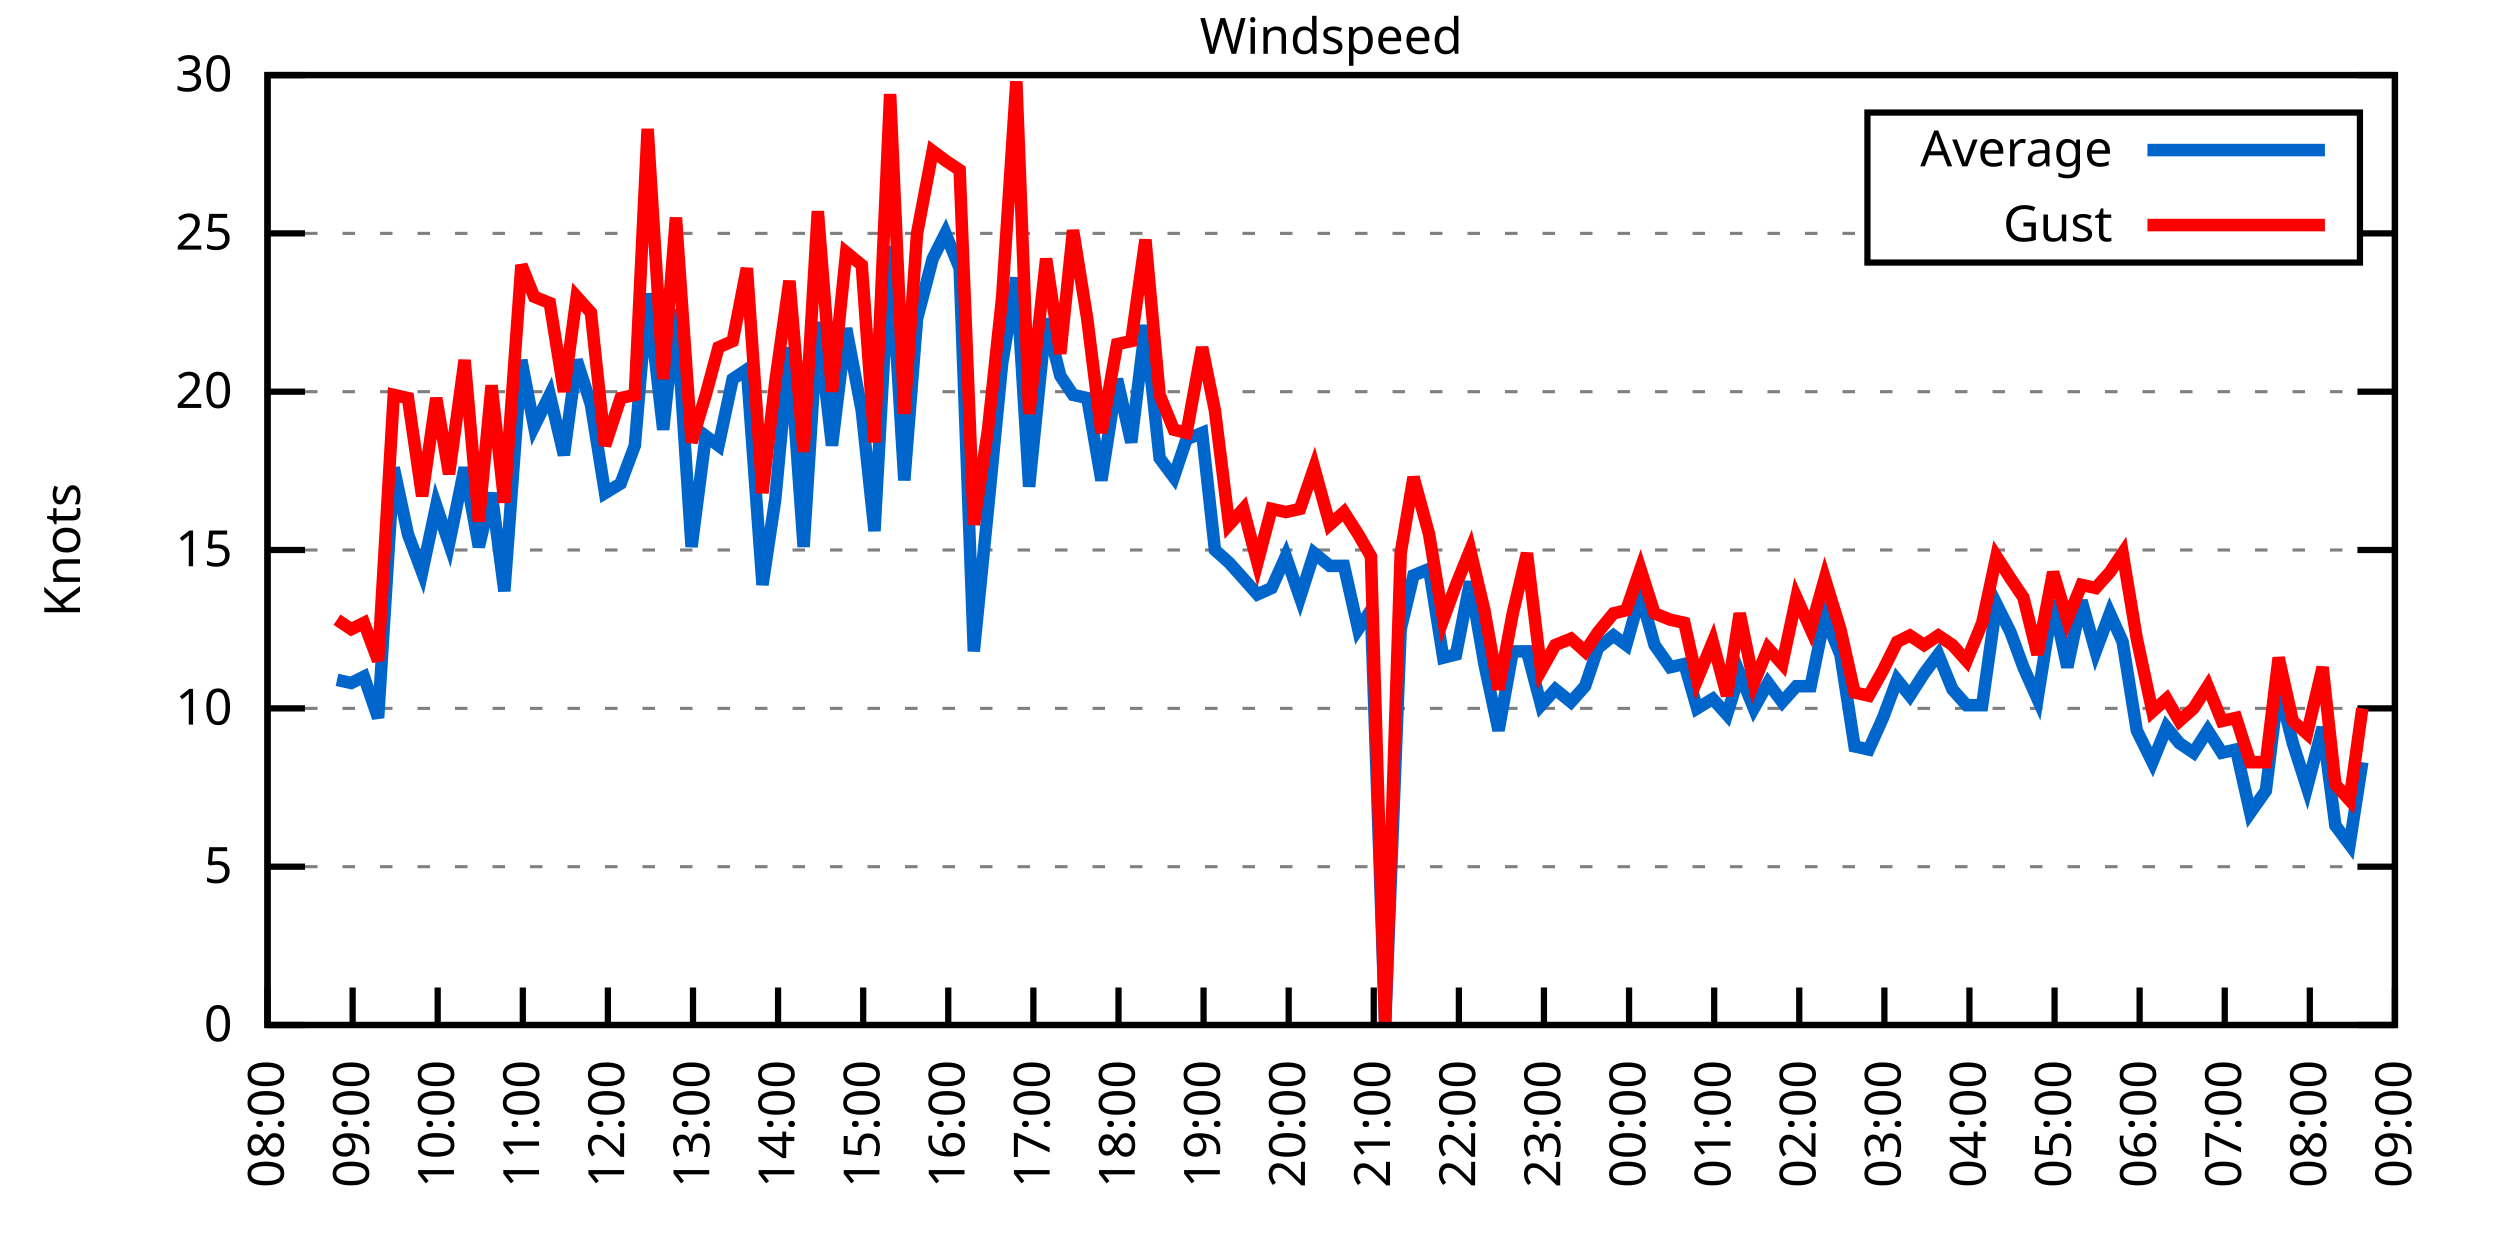
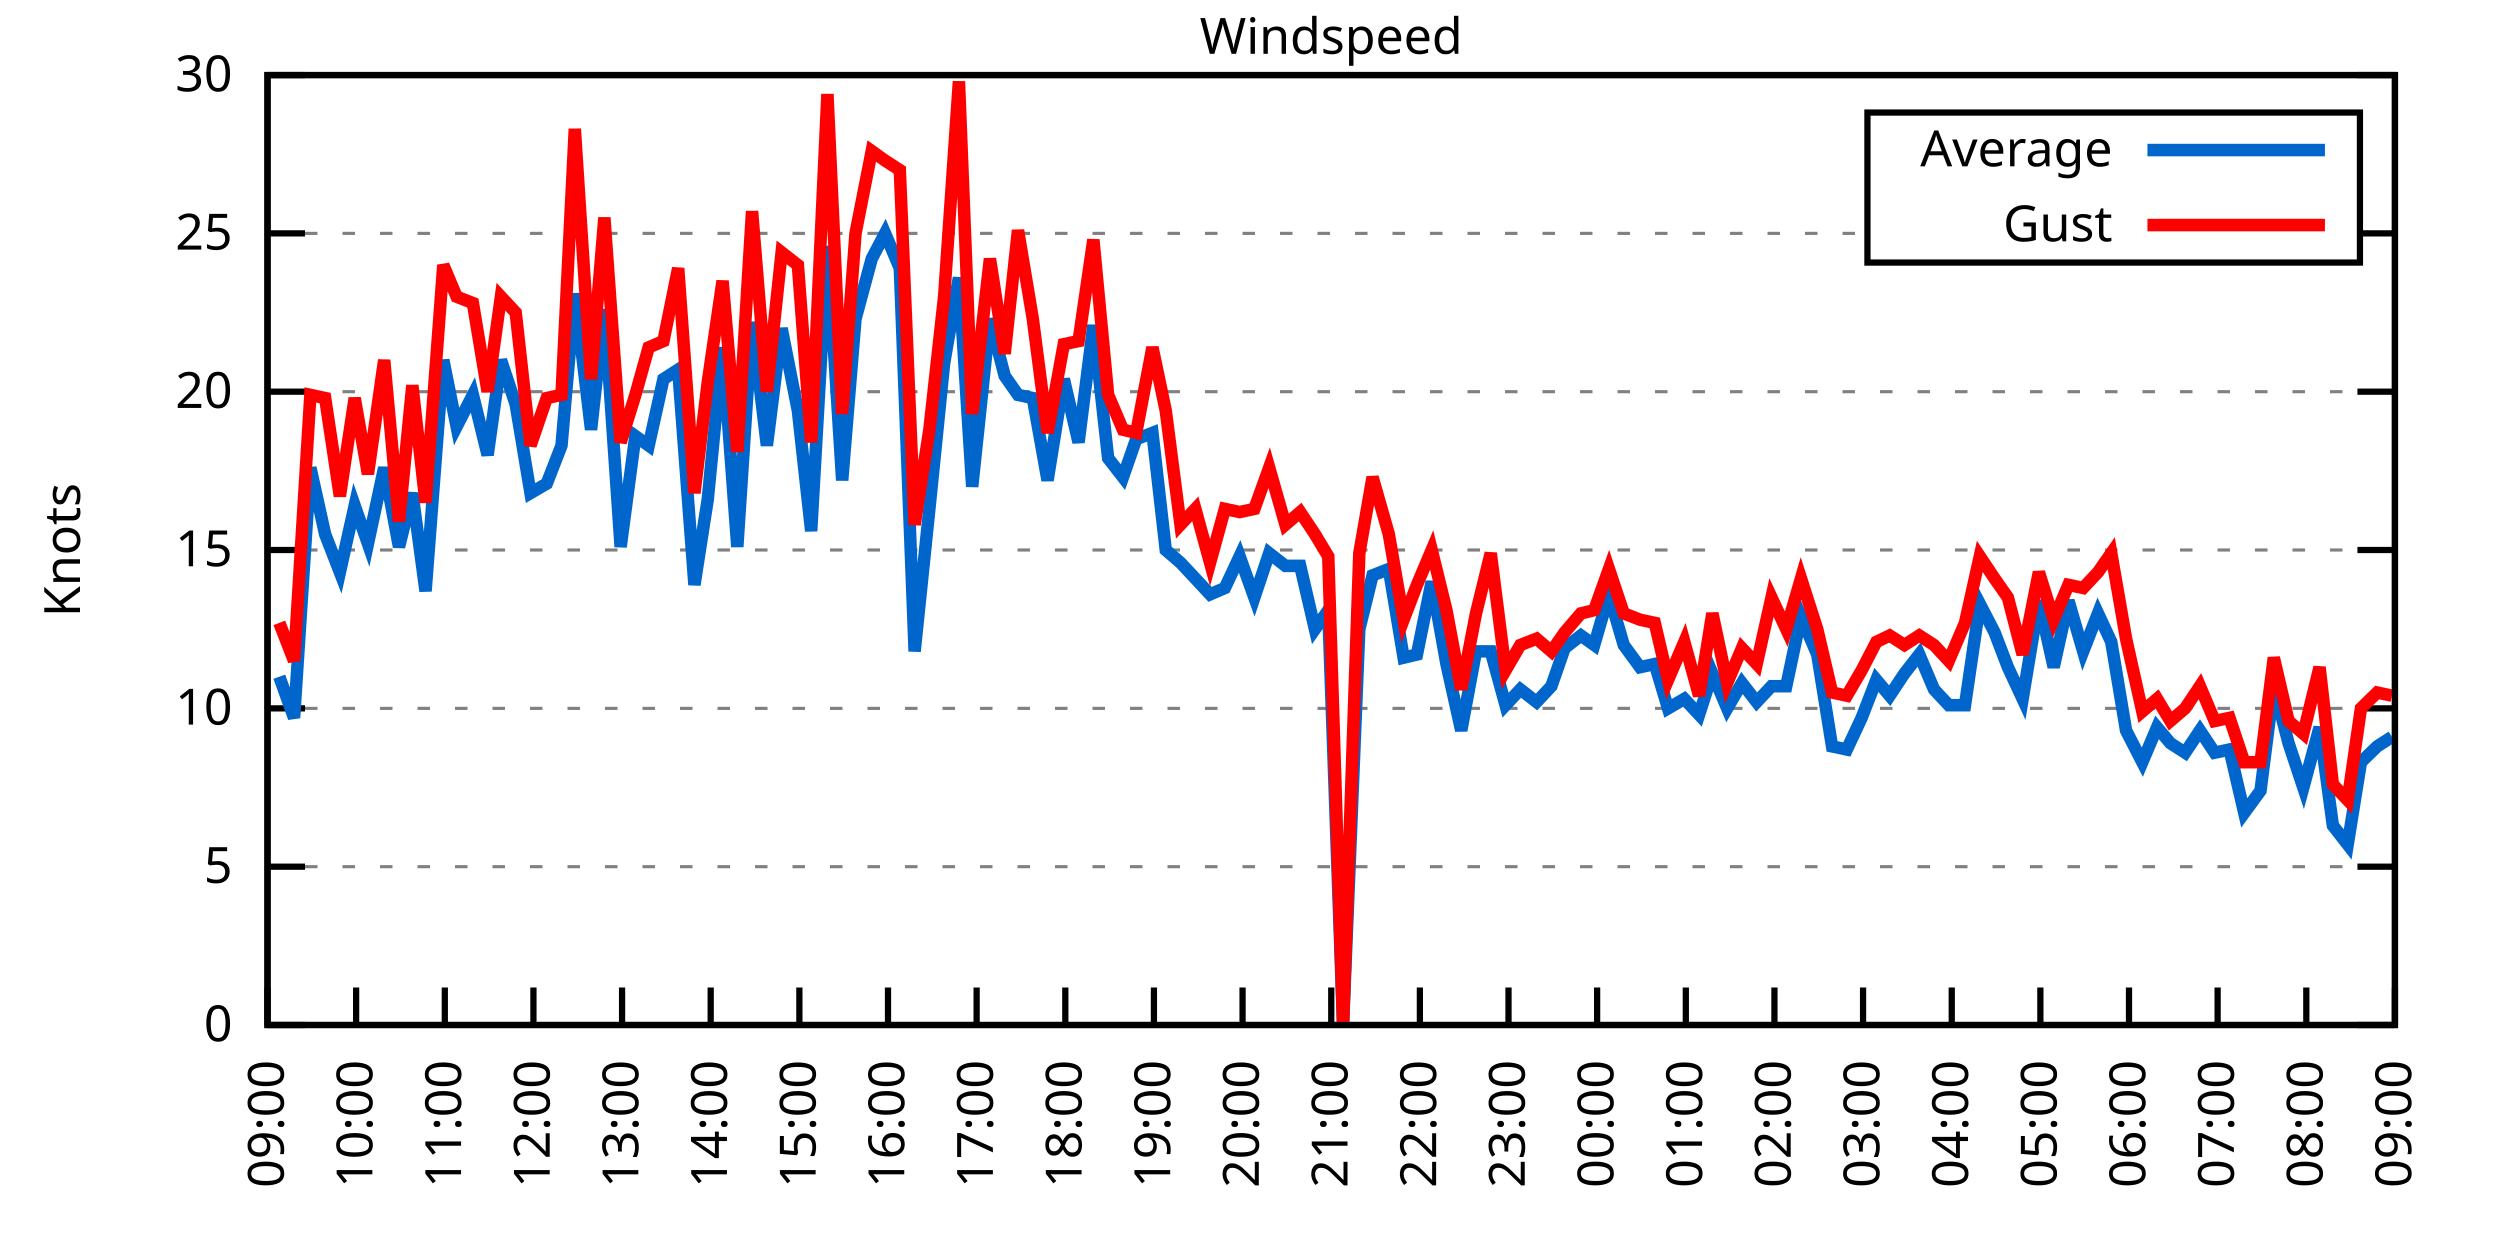
<svg xmlns="http://www.w3.org/2000/svg" xmlns:xlink="http://www.w3.org/1999/xlink" width="400" height="200" viewBox="0 0 400 200">
  <g id="gnuplot_canvas">
    <rect x="0" y="0" width="400" height="200" fill="none" />
    <defs>
      <circle id="gpDot" r="0.5" stroke-width="0.5" stroke="currentColor" />
      <path id="gpPt0" stroke-width="0.333" stroke="currentColor" d="M-1,0 h2 M0,-1 v2" />
      <path id="gpPt1" stroke-width="0.333" stroke="currentColor" d="M-1,-1 L1,1 M1,-1 L-1,1" />
      <path id="gpPt2" stroke-width="0.333" stroke="currentColor" d="M-1,0 L1,0 M0,-1 L0,1 M-1,-1 L1,1 M-1,1 L1,-1" />
      <rect id="gpPt3" stroke-width="0.333" stroke="currentColor" x="-1" y="-1" width="2" height="2" />
      <rect id="gpPt4" stroke-width="0.333" stroke="currentColor" fill="currentColor" x="-1" y="-1" width="2" height="2" />
      <circle id="gpPt5" stroke-width="0.333" stroke="currentColor" cx="0" cy="0" r="1" />
      <use xlink:href="#gpPt5" id="gpPt6" fill="currentColor" stroke="none" />
      <path id="gpPt7" stroke-width="0.333" stroke="currentColor" d="M0,-1.33 L-1.33,0.67 L1.33,0.67 z" />
      <use xlink:href="#gpPt7" id="gpPt8" fill="currentColor" stroke="none" />
      <use xlink:href="#gpPt7" id="gpPt9" stroke="currentColor" transform="rotate(180)" />
      <use xlink:href="#gpPt9" id="gpPt10" fill="currentColor" stroke="none" />
      <use xlink:href="#gpPt3" id="gpPt11" stroke="currentColor" transform="rotate(45)" />
      <use xlink:href="#gpPt11" id="gpPt12" fill="currentColor" stroke="none" />
      <path id="gpPt13" stroke-width="0.333" stroke="currentColor" d="M0,1.330 L1.265,0.411 L0.782,-1.067 L-0.782,-1.076 L-1.265,0.411 z" />
      <use xlink:href="#gpPt13" id="gpPt14" fill="currentColor" stroke="none" />
      <filter id="textbox" filterUnits="objectBoundingBox" x="0" y="0" height="1" width="1">
        <feFlood flood-color="white" flood-opacity="1" result="bgnd" />
        <feComposite in="SourceGraphic" in2="bgnd" operator="atop" />
      </filter>
      <filter id="greybox" filterUnits="objectBoundingBox" x="0" y="0" height="1" width="1">
        <feFlood flood-color="lightgrey" flood-opacity="1" result="grey" />
        <feComposite in="SourceGraphic" in2="grey" operator="atop" />
      </filter>
    </defs>
    <g fill="none" color="white" stroke="currentColor" stroke-width="1.00" stroke-linecap="butt" stroke-linejoin="miter">
</g>
    <g fill="none" color="black" stroke="currentColor" stroke-width="1.00" stroke-linecap="butt" stroke-linejoin="miter">
      <g stroke="none" shape-rendering="crispEdges">
        <polygon fill="rgb(255, 255, 255)" points="42.80,164.00 383.18,164.00 383.18,12.02 42.80,12.02 " />
      </g>
    </g>
    <g fill="none" color="black" stroke="currentColor" stroke-width="1.00" stroke-linecap="butt" stroke-linejoin="miter">
</g>
    <g fill="none" color="black" stroke="black" stroke-width="0.50" stroke-linecap="butt" stroke-linejoin="miter">
</g>
    <g fill="none" color="gray" stroke="currentColor" stroke-width="0.50" stroke-linecap="butt" stroke-linejoin="miter">
      <path stroke="gray" stroke-dasharray="2,4" class="gridline" d="M42.80,164.00 L383.19,164.00  " />
    </g>
    <g fill="none" color="gray" stroke="gray" stroke-width="1.00" stroke-linecap="butt" stroke-linejoin="miter">
</g>
    <g fill="none" color="black" stroke="currentColor" stroke-width="1.00" stroke-linecap="butt" stroke-linejoin="miter">
      <path stroke="black" d="M42.80,164.00 L48.80,164.00 M383.19,164.00 L377.19,164.00  " />
      <g transform="translate(37.20,166.60)" stroke="none" fill="black" font-family="Sans" font-size="8.00" text-anchor="end">
        <text>
          <tspan font-family="Sans"> 0</tspan>
        </text>
      </g>
    </g>
    <g fill="none" color="black" stroke="currentColor" stroke-width="1.00" stroke-linecap="butt" stroke-linejoin="miter">
</g>
    <g fill="none" color="black" stroke="black" stroke-width="0.50" stroke-linecap="butt" stroke-linejoin="miter">
</g>
    <g fill="none" color="gray" stroke="currentColor" stroke-width="0.50" stroke-linecap="butt" stroke-linejoin="miter">
      <path stroke="gray" stroke-dasharray="2,4" class="gridline" d="M42.80,138.67 L383.19,138.67  " />
    </g>
    <g fill="none" color="gray" stroke="gray" stroke-width="1.00" stroke-linecap="butt" stroke-linejoin="miter">
</g>
    <g fill="none" color="black" stroke="currentColor" stroke-width="1.00" stroke-linecap="butt" stroke-linejoin="miter">
      <path stroke="black" d="M42.80,138.67 L48.80,138.67 M383.19,138.67 L377.19,138.67  " />
      <g transform="translate(37.20,141.27)" stroke="none" fill="black" font-family="Sans" font-size="8.00" text-anchor="end">
        <text>
          <tspan font-family="Sans"> 5</tspan>
        </text>
      </g>
    </g>
    <g fill="none" color="black" stroke="currentColor" stroke-width="1.00" stroke-linecap="butt" stroke-linejoin="miter">
</g>
    <g fill="none" color="black" stroke="black" stroke-width="0.50" stroke-linecap="butt" stroke-linejoin="miter">
</g>
    <g fill="none" color="gray" stroke="currentColor" stroke-width="0.50" stroke-linecap="butt" stroke-linejoin="miter">
      <path stroke="gray" stroke-dasharray="2,4" class="gridline" d="M42.80,113.34 L383.19,113.34  " />
    </g>
    <g fill="none" color="gray" stroke="gray" stroke-width="1.00" stroke-linecap="butt" stroke-linejoin="miter">
</g>
    <g fill="none" color="black" stroke="currentColor" stroke-width="1.00" stroke-linecap="butt" stroke-linejoin="miter">
      <path stroke="black" d="M42.80,113.34 L48.80,113.34 M383.19,113.34 L377.19,113.34  " />
      <g transform="translate(37.20,115.94)" stroke="none" fill="black" font-family="Sans" font-size="8.00" text-anchor="end">
        <text>
          <tspan font-family="Sans"> 10</tspan>
        </text>
      </g>
    </g>
    <g fill="none" color="black" stroke="currentColor" stroke-width="1.00" stroke-linecap="butt" stroke-linejoin="miter">
</g>
    <g fill="none" color="black" stroke="black" stroke-width="0.50" stroke-linecap="butt" stroke-linejoin="miter">
</g>
    <g fill="none" color="gray" stroke="currentColor" stroke-width="0.50" stroke-linecap="butt" stroke-linejoin="miter">
      <path stroke="gray" stroke-dasharray="2,4" class="gridline" d="M42.80,88.00 L383.19,88.00  " />
    </g>
    <g fill="none" color="gray" stroke="gray" stroke-width="1.00" stroke-linecap="butt" stroke-linejoin="miter">
</g>
    <g fill="none" color="black" stroke="currentColor" stroke-width="1.00" stroke-linecap="butt" stroke-linejoin="miter">
      <path stroke="black" d="M42.80,88.00 L48.80,88.00 M383.19,88.00 L377.19,88.00  " />
      <g transform="translate(37.20,90.60)" stroke="none" fill="black" font-family="Sans" font-size="8.00" text-anchor="end">
        <text>
          <tspan font-family="Sans"> 15</tspan>
        </text>
      </g>
    </g>
    <g fill="none" color="black" stroke="currentColor" stroke-width="1.00" stroke-linecap="butt" stroke-linejoin="miter">
</g>
    <g fill="none" color="black" stroke="black" stroke-width="0.50" stroke-linecap="butt" stroke-linejoin="miter">
</g>
    <g fill="none" color="gray" stroke="currentColor" stroke-width="0.50" stroke-linecap="butt" stroke-linejoin="miter">
      <path stroke="gray" stroke-dasharray="2,4" class="gridline" d="M42.80,62.67 L383.19,62.67  " />
    </g>
    <g fill="none" color="gray" stroke="gray" stroke-width="1.00" stroke-linecap="butt" stroke-linejoin="miter">
</g>
    <g fill="none" color="black" stroke="currentColor" stroke-width="1.00" stroke-linecap="butt" stroke-linejoin="miter">
      <path stroke="black" d="M42.80,62.67 L48.80,62.67 M383.19,62.67 L377.19,62.67  " />
      <g transform="translate(37.20,65.27)" stroke="none" fill="black" font-family="Sans" font-size="8.00" text-anchor="end">
        <text>
          <tspan font-family="Sans"> 20</tspan>
        </text>
      </g>
    </g>
    <g fill="none" color="black" stroke="currentColor" stroke-width="1.00" stroke-linecap="butt" stroke-linejoin="miter">
</g>
    <g fill="none" color="black" stroke="black" stroke-width="0.50" stroke-linecap="butt" stroke-linejoin="miter">
</g>
    <g fill="none" color="gray" stroke="currentColor" stroke-width="0.50" stroke-linecap="butt" stroke-linejoin="miter">
      <path stroke="gray" stroke-dasharray="2,4" class="gridline" d="M42.80,37.34 L298.79,37.34 M377.59,37.34 L383.19,37.34  " />
    </g>
    <g fill="none" color="gray" stroke="gray" stroke-width="1.00" stroke-linecap="butt" stroke-linejoin="miter">
</g>
    <g fill="none" color="black" stroke="currentColor" stroke-width="1.00" stroke-linecap="butt" stroke-linejoin="miter">
      <path stroke="black" d="M42.80,37.34 L48.80,37.34 M383.19,37.34 L377.19,37.34  " />
      <g transform="translate(37.20,39.94)" stroke="none" fill="black" font-family="Sans" font-size="8.00" text-anchor="end">
        <text>
          <tspan font-family="Sans"> 25</tspan>
        </text>
      </g>
    </g>
    <g fill="none" color="black" stroke="currentColor" stroke-width="1.00" stroke-linecap="butt" stroke-linejoin="miter">
</g>
    <g fill="none" color="black" stroke="black" stroke-width="0.50" stroke-linecap="butt" stroke-linejoin="miter">
</g>
    <g fill="none" color="gray" stroke="currentColor" stroke-width="0.50" stroke-linecap="butt" stroke-linejoin="miter">
      <path stroke="gray" stroke-dasharray="2,4" class="gridline" d="M42.80,12.01 L383.19,12.01  " />
    </g>
    <g fill="none" color="gray" stroke="gray" stroke-width="1.00" stroke-linecap="butt" stroke-linejoin="miter">
</g>
    <g fill="none" color="black" stroke="currentColor" stroke-width="1.00" stroke-linecap="butt" stroke-linejoin="miter">
      <path stroke="black" d="M42.80,12.01 L48.80,12.01 M383.19,12.01 L377.19,12.01  " />
      <g transform="translate(37.20,14.61)" stroke="none" fill="black" font-family="Sans" font-size="8.00" text-anchor="end">
        <text>
          <tspan font-family="Sans"> 30</tspan>
        </text>
      </g>
    </g>
    <g fill="none" color="black" stroke="currentColor" stroke-width="1.00" stroke-linecap="butt" stroke-linejoin="miter">
      <path stroke="black" d="M42.80,164.00 L42.80,158.00  " />
      <g transform="translate(45.40,169.60) rotate(270.00)" stroke="none" fill="black" font-family="Sans" font-size="8.00" text-anchor="end">
        <text>
-           <tspan font-family="Sans">08:00</tspan>
-         </text>
-       </g>
-     </g>
-     <g fill="none" color="black" stroke="currentColor" stroke-width="1.00" stroke-linecap="butt" stroke-linejoin="miter">
-       <path stroke="black" d="M56.42,164.00 L56.42,158.00  " />
-       <g transform="translate(59.02,169.60) rotate(270.00)" stroke="none" fill="black" font-family="Sans" font-size="8.00" text-anchor="end">
-         <text>
          <tspan font-family="Sans">09:00</tspan>
        </text>
      </g>
    </g>
    <g fill="none" color="black" stroke="currentColor" stroke-width="1.00" stroke-linecap="butt" stroke-linejoin="miter">
-       <path stroke="black" d="M70.03,164.00 L70.03,158.00  " />
-       <g transform="translate(72.63,169.60) rotate(270.00)" stroke="none" fill="black" font-family="Sans" font-size="8.00" text-anchor="end">
+       <path stroke="black" d="M56.98,164.00 L56.98,158.00  " />
+       <g transform="translate(59.58,169.60) rotate(270.00)" stroke="none" fill="black" font-family="Sans" font-size="8.00" text-anchor="end">
        <text>
          <tspan font-family="Sans">10:00</tspan>
        </text>
      </g>
    </g>
    <g fill="none" color="black" stroke="currentColor" stroke-width="1.00" stroke-linecap="butt" stroke-linejoin="miter">
-       <path stroke="black" d="M83.65,164.00 L83.65,158.00  " />
-       <g transform="translate(86.25,169.60) rotate(270.00)" stroke="none" fill="black" font-family="Sans" font-size="8.00" text-anchor="end">
+       <path stroke="black" d="M71.17,164.00 L71.17,158.00  " />
+       <g transform="translate(73.77,169.60) rotate(270.00)" stroke="none" fill="black" font-family="Sans" font-size="8.00" text-anchor="end">
        <text>
          <tspan font-family="Sans">11:00</tspan>
        </text>
      </g>
    </g>
    <g fill="none" color="black" stroke="currentColor" stroke-width="1.00" stroke-linecap="butt" stroke-linejoin="miter">
-       <path stroke="black" d="M97.26,164.00 L97.26,158.00  " />
-       <g transform="translate(99.86,169.60) rotate(270.00)" stroke="none" fill="black" font-family="Sans" font-size="8.00" text-anchor="end">
+       <path stroke="black" d="M85.35,164.00 L85.35,158.00  " />
+       <g transform="translate(87.95,169.60) rotate(270.00)" stroke="none" fill="black" font-family="Sans" font-size="8.00" text-anchor="end">
        <text>
          <tspan font-family="Sans">12:00</tspan>
        </text>
      </g>
    </g>
    <g fill="none" color="black" stroke="currentColor" stroke-width="1.00" stroke-linecap="butt" stroke-linejoin="miter">
-       <path stroke="black" d="M110.88,164.00 L110.88,158.00  " />
-       <g transform="translate(113.48,169.60) rotate(270.00)" stroke="none" fill="black" font-family="Sans" font-size="8.00" text-anchor="end">
+       <path stroke="black" d="M99.53,164.00 L99.53,158.00  " />
+       <g transform="translate(102.13,169.60) rotate(270.00)" stroke="none" fill="black" font-family="Sans" font-size="8.00" text-anchor="end">
        <text>
          <tspan font-family="Sans">13:00</tspan>
        </text>
      </g>
    </g>
    <g fill="none" color="black" stroke="currentColor" stroke-width="1.00" stroke-linecap="butt" stroke-linejoin="miter">
-       <path stroke="black" d="M124.49,164.00 L124.49,158.00  " />
-       <g transform="translate(127.09,169.60) rotate(270.00)" stroke="none" fill="black" font-family="Sans" font-size="8.00" text-anchor="end">
+       <path stroke="black" d="M113.71,164.00 L113.71,158.00  " />
+       <g transform="translate(116.31,169.60) rotate(270.00)" stroke="none" fill="black" font-family="Sans" font-size="8.00" text-anchor="end">
        <text>
          <tspan font-family="Sans">14:00</tspan>
        </text>
      </g>
    </g>
    <g fill="none" color="black" stroke="currentColor" stroke-width="1.00" stroke-linecap="butt" stroke-linejoin="miter">
-       <path stroke="black" d="M138.11,164.00 L138.11,158.00  " />
-       <g transform="translate(140.71,169.60) rotate(270.00)" stroke="none" fill="black" font-family="Sans" font-size="8.00" text-anchor="end">
+       <path stroke="black" d="M127.90,164.00 L127.90,158.00  " />
+       <g transform="translate(130.50,169.60) rotate(270.00)" stroke="none" fill="black" font-family="Sans" font-size="8.00" text-anchor="end">
        <text>
          <tspan font-family="Sans">15:00</tspan>
        </text>
      </g>
    </g>
    <g fill="none" color="black" stroke="currentColor" stroke-width="1.00" stroke-linecap="butt" stroke-linejoin="miter">
-       <path stroke="black" d="M151.72,164.00 L151.72,158.00  " />
-       <g transform="translate(154.32,169.60) rotate(270.00)" stroke="none" fill="black" font-family="Sans" font-size="8.00" text-anchor="end">
+       <path stroke="black" d="M142.08,164.00 L142.08,158.00  " />
+       <g transform="translate(144.68,169.60) rotate(270.00)" stroke="none" fill="black" font-family="Sans" font-size="8.00" text-anchor="end">
        <text>
          <tspan font-family="Sans">16:00</tspan>
        </text>
      </g>
    </g>
    <g fill="none" color="black" stroke="currentColor" stroke-width="1.00" stroke-linecap="butt" stroke-linejoin="miter">
-       <path stroke="black" d="M165.34,164.00 L165.34,158.00  " />
-       <g transform="translate(167.94,169.60) rotate(270.00)" stroke="none" fill="black" font-family="Sans" font-size="8.00" text-anchor="end">
+       <path stroke="black" d="M156.26,164.00 L156.26,158.00  " />
+       <g transform="translate(158.86,169.60) rotate(270.00)" stroke="none" fill="black" font-family="Sans" font-size="8.00" text-anchor="end">
        <text>
          <tspan font-family="Sans">17:00</tspan>
        </text>
      </g>
    </g>
    <g fill="none" color="black" stroke="currentColor" stroke-width="1.00" stroke-linecap="butt" stroke-linejoin="miter">
-       <path stroke="black" d="M178.96,164.00 L178.96,158.00  " />
-       <g transform="translate(181.56,169.60) rotate(270.00)" stroke="none" fill="black" font-family="Sans" font-size="8.00" text-anchor="end">
+       <path stroke="black" d="M170.45,164.00 L170.45,158.00  " />
+       <g transform="translate(173.05,169.60) rotate(270.00)" stroke="none" fill="black" font-family="Sans" font-size="8.00" text-anchor="end">
        <text>
          <tspan font-family="Sans">18:00</tspan>
        </text>
      </g>
    </g>
    <g fill="none" color="black" stroke="currentColor" stroke-width="1.00" stroke-linecap="butt" stroke-linejoin="miter">
-       <path stroke="black" d="M192.57,164.00 L192.57,158.00  " />
-       <g transform="translate(195.17,169.60) rotate(270.00)" stroke="none" fill="black" font-family="Sans" font-size="8.00" text-anchor="end">
+       <path stroke="black" d="M184.63,164.00 L184.63,158.00  " />
+       <g transform="translate(187.23,169.60) rotate(270.00)" stroke="none" fill="black" font-family="Sans" font-size="8.00" text-anchor="end">
        <text>
          <tspan font-family="Sans">19:00</tspan>
        </text>
      </g>
    </g>
    <g fill="none" color="black" stroke="currentColor" stroke-width="1.00" stroke-linecap="butt" stroke-linejoin="miter">
-       <path stroke="black" d="M206.19,164.00 L206.19,158.00  " />
-       <g transform="translate(208.79,169.60) rotate(270.00)" stroke="none" fill="black" font-family="Sans" font-size="8.00" text-anchor="end">
+       <path stroke="black" d="M198.81,164.00 L198.81,158.00  " />
+       <g transform="translate(201.41,169.60) rotate(270.00)" stroke="none" fill="black" font-family="Sans" font-size="8.00" text-anchor="end">
        <text>
          <tspan font-family="Sans">20:00</tspan>
        </text>
      </g>
    </g>
    <g fill="none" color="black" stroke="currentColor" stroke-width="1.00" stroke-linecap="butt" stroke-linejoin="miter">
-       <path stroke="black" d="M219.80,164.00 L219.80,158.00  " />
-       <g transform="translate(222.40,169.60) rotate(270.00)" stroke="none" fill="black" font-family="Sans" font-size="8.00" text-anchor="end">
+       <path stroke="black" d="M213.00,164.00 L213.00,158.00  " />
+       <g transform="translate(215.60,169.60) rotate(270.00)" stroke="none" fill="black" font-family="Sans" font-size="8.00" text-anchor="end">
        <text>
          <tspan font-family="Sans">21:00</tspan>
        </text>
      </g>
    </g>
    <g fill="none" color="black" stroke="currentColor" stroke-width="1.00" stroke-linecap="butt" stroke-linejoin="miter">
-       <path stroke="black" d="M233.42,164.00 L233.42,158.00  " />
-       <g transform="translate(236.02,169.60) rotate(270.00)" stroke="none" fill="black" font-family="Sans" font-size="8.00" text-anchor="end">
+       <path stroke="black" d="M227.18,164.00 L227.18,158.00  " />
+       <g transform="translate(229.78,169.60) rotate(270.00)" stroke="none" fill="black" font-family="Sans" font-size="8.00" text-anchor="end">
        <text>
          <tspan font-family="Sans">22:00</tspan>
        </text>
      </g>
    </g>
    <g fill="none" color="black" stroke="currentColor" stroke-width="1.00" stroke-linecap="butt" stroke-linejoin="miter">
-       <path stroke="black" d="M247.03,164.00 L247.03,158.00  " />
-       <g transform="translate(249.63,169.60) rotate(270.00)" stroke="none" fill="black" font-family="Sans" font-size="8.00" text-anchor="end">
+       <path stroke="black" d="M241.36,164.00 L241.36,158.00  " />
+       <g transform="translate(243.96,169.60) rotate(270.00)" stroke="none" fill="black" font-family="Sans" font-size="8.00" text-anchor="end">
        <text>
          <tspan font-family="Sans">23:00</tspan>
        </text>
      </g>
    </g>
    <g fill="none" color="black" stroke="currentColor" stroke-width="1.00" stroke-linecap="butt" stroke-linejoin="miter">
-       <path stroke="black" d="M260.65,164.00 L260.65,158.00  " />
-       <g transform="translate(263.25,169.60) rotate(270.00)" stroke="none" fill="black" font-family="Sans" font-size="8.00" text-anchor="end">
+       <path stroke="black" d="M255.54,164.00 L255.54,158.00  " />
+       <g transform="translate(258.14,169.60) rotate(270.00)" stroke="none" fill="black" font-family="Sans" font-size="8.00" text-anchor="end">
        <text>
          <tspan font-family="Sans">00:00</tspan>
        </text>
      </g>
    </g>
    <g fill="none" color="black" stroke="currentColor" stroke-width="1.00" stroke-linecap="butt" stroke-linejoin="miter">
-       <path stroke="black" d="M274.27,164.00 L274.27,158.00  " />
-       <g transform="translate(276.87,169.60) rotate(270.00)" stroke="none" fill="black" font-family="Sans" font-size="8.00" text-anchor="end">
+       <path stroke="black" d="M269.73,164.00 L269.73,158.00  " />
+       <g transform="translate(272.33,169.60) rotate(270.00)" stroke="none" fill="black" font-family="Sans" font-size="8.00" text-anchor="end">
        <text>
          <tspan font-family="Sans">01:00</tspan>
        </text>
      </g>
    </g>
    <g fill="none" color="black" stroke="currentColor" stroke-width="1.00" stroke-linecap="butt" stroke-linejoin="miter">
-       <path stroke="black" d="M287.88,164.00 L287.88,158.00  " />
-       <g transform="translate(290.48,169.60) rotate(270.00)" stroke="none" fill="black" font-family="Sans" font-size="8.00" text-anchor="end">
+       <path stroke="black" d="M283.91,164.00 L283.91,158.00  " />
+       <g transform="translate(286.51,169.60) rotate(270.00)" stroke="none" fill="black" font-family="Sans" font-size="8.00" text-anchor="end">
        <text>
          <tspan font-family="Sans">02:00</tspan>
        </text>
      </g>
    </g>
    <g fill="none" color="black" stroke="currentColor" stroke-width="1.00" stroke-linecap="butt" stroke-linejoin="miter">
-       <path stroke="black" d="M301.50,164.00 L301.50,158.00  " />
-       <g transform="translate(304.10,169.60) rotate(270.00)" stroke="none" fill="black" font-family="Sans" font-size="8.00" text-anchor="end">
+       <path stroke="black" d="M298.09,164.00 L298.09,158.00  " />
+       <g transform="translate(300.69,169.60) rotate(270.00)" stroke="none" fill="black" font-family="Sans" font-size="8.00" text-anchor="end">
        <text>
          <tspan font-family="Sans">03:00</tspan>
        </text>
      </g>
    </g>
    <g fill="none" color="black" stroke="currentColor" stroke-width="1.00" stroke-linecap="butt" stroke-linejoin="miter">
-       <path stroke="black" d="M315.11,164.00 L315.11,158.00  " />
-       <g transform="translate(317.71,169.60) rotate(270.00)" stroke="none" fill="black" font-family="Sans" font-size="8.00" text-anchor="end">
+       <path stroke="black" d="M312.28,164.00 L312.28,158.00  " />
+       <g transform="translate(314.88,169.60) rotate(270.00)" stroke="none" fill="black" font-family="Sans" font-size="8.00" text-anchor="end">
        <text>
          <tspan font-family="Sans">04:00</tspan>
        </text>
      </g>
    </g>
    <g fill="none" color="black" stroke="currentColor" stroke-width="1.00" stroke-linecap="butt" stroke-linejoin="miter">
-       <path stroke="black" d="M328.73,164.00 L328.73,158.00  " />
-       <g transform="translate(331.33,169.60) rotate(270.00)" stroke="none" fill="black" font-family="Sans" font-size="8.00" text-anchor="end">
+       <path stroke="black" d="M326.46,164.00 L326.46,158.00  " />
+       <g transform="translate(329.06,169.60) rotate(270.00)" stroke="none" fill="black" font-family="Sans" font-size="8.00" text-anchor="end">
        <text>
          <tspan font-family="Sans">05:00</tspan>
        </text>
      </g>
    </g>
    <g fill="none" color="black" stroke="currentColor" stroke-width="1.00" stroke-linecap="butt" stroke-linejoin="miter">
-       <path stroke="black" d="M342.34,164.00 L342.34,158.00  " />
-       <g transform="translate(344.94,169.60) rotate(270.00)" stroke="none" fill="black" font-family="Sans" font-size="8.00" text-anchor="end">
+       <path stroke="black" d="M340.64,164.00 L340.64,158.00  " />
+       <g transform="translate(343.24,169.60) rotate(270.00)" stroke="none" fill="black" font-family="Sans" font-size="8.00" text-anchor="end">
        <text>
          <tspan font-family="Sans">06:00</tspan>
        </text>
      </g>
    </g>
    <g fill="none" color="black" stroke="currentColor" stroke-width="1.00" stroke-linecap="butt" stroke-linejoin="miter">
-       <path stroke="black" d="M355.96,164.00 L355.96,158.00  " />
-       <g transform="translate(358.56,169.60) rotate(270.00)" stroke="none" fill="black" font-family="Sans" font-size="8.00" text-anchor="end">
+       <path stroke="black" d="M354.82,164.00 L354.82,158.00  " />
+       <g transform="translate(357.42,169.60) rotate(270.00)" stroke="none" fill="black" font-family="Sans" font-size="8.00" text-anchor="end">
        <text>
          <tspan font-family="Sans">07:00</tspan>
        </text>
      </g>
    </g>
    <g fill="none" color="black" stroke="currentColor" stroke-width="1.00" stroke-linecap="butt" stroke-linejoin="miter">
-       <path stroke="black" d="M369.57,164.00 L369.57,158.00  " />
-       <g transform="translate(372.17,169.60) rotate(270.00)" stroke="none" fill="black" font-family="Sans" font-size="8.00" text-anchor="end">
+       <path stroke="black" d="M369.01,164.00 L369.01,158.00  " />
+       <g transform="translate(371.61,169.60) rotate(270.00)" stroke="none" fill="black" font-family="Sans" font-size="8.00" text-anchor="end">
        <text>
          <tspan font-family="Sans">08:00</tspan>
        </text>
      </g>
    </g>
    <g fill="none" color="black" stroke="currentColor" stroke-width="1.00" stroke-linecap="butt" stroke-linejoin="miter">
      <path stroke="black" d="M383.19,164.00 L383.19,158.00  " />
      <g transform="translate(385.79,169.60) rotate(270.00)" stroke="none" fill="black" font-family="Sans" font-size="8.00" text-anchor="end">
        <text>
          <tspan font-family="Sans">09:00</tspan>
        </text>
      </g>
    </g>
    <g fill="none" color="black" stroke="currentColor" stroke-width="1.00" stroke-linecap="butt" stroke-linejoin="miter">
</g>
    <g fill="none" color="black" stroke="currentColor" stroke-width="1.00" stroke-linecap="butt" stroke-linejoin="miter">
      <path stroke="black" d="M42.80,12.01 L42.80,164.00 L383.19,164.00 L383.19,12.01 L42.80,12.01 Z  " />
    </g>
    <g fill="none" color="black" stroke="currentColor" stroke-width="1.00" stroke-linecap="butt" stroke-linejoin="miter">
</g>
    <g fill="none" color="black" stroke="currentColor" stroke-width="1.00" stroke-linecap="butt" stroke-linejoin="miter">
      <path stroke="black" d="M298.79,42.01 L298.79,18.01 L377.59,18.01 L377.59,42.01 L298.79,42.01 Z  " />
    </g>
    <g id="Windspeed_plot_1">
      <g fill="none" color="white" stroke="black" stroke-width="2.00" stroke-linecap="butt" stroke-linejoin="miter">
</g>
      <g fill="none" color="black" stroke="currentColor" stroke-width="2.00" stroke-linecap="butt" stroke-linejoin="miter">
        <g transform="translate(337.99,26.61)" stroke="none" fill="black" font-family="Sans" font-size="8.00" text-anchor="end">
          <text>
            <tspan font-family="Sans">Average</tspan>
          </text>
        </g>
      </g>
      <g fill="none" color="black" stroke="currentColor" stroke-width="2.00" stroke-linecap="butt" stroke-linejoin="miter">
-         <path stroke="rgb(  0, 102, 204)" d="M343.59,24.01 L371.99,24.01 M53.92,108.78 L56.19,109.28 L58.23,108.27 L60.50,114.86 L63.00,74.83 L65.27,85.47   L67.54,91.55 L69.80,80.91 L71.85,86.99 L74.34,74.83 L76.61,87.50 L78.65,78.89 L80.70,94.59 L83.42,57.61   L85.46,68.25 L87.96,63.18 L90.23,72.81 L92.27,57.61 L94.54,64.70 L96.81,78.89 L99.30,77.37 L101.57,71.29   L103.62,46.97 L106.11,68.75 L108.15,49.50 L110.65,87.50 L112.92,69.77 L114.96,71.29 L117.23,60.65 L119.50,59.13   L122.00,93.58 L124.04,79.90 L126.31,55.58 L128.58,87.50 L130.85,51.53 L133.12,71.29 L135.39,52.54 L137.88,65.71   L139.92,84.97 L142.42,39.37 L144.69,76.86 L146.73,51.02 L149.23,41.39 L151.27,37.34 L153.54,42.91 L155.81,104.22   L158.08,81.42 L160.35,58.11 L162.62,44.43 L164.66,77.87 L167.38,51.02 L169.65,60.14 L171.69,63.18 L173.96,63.69   L176.23,76.86 L178.73,60.65 L181.00,70.78 L183.27,52.03 L185.54,73.31 L187.81,76.35 L189.85,70.27 L192.34,69.26   L194.39,88.00 L196.66,90.03 L198.93,92.56 L201.19,95.10 L203.46,94.08 L205.73,89.02 L208.00,95.60 L210.27,88.51   L212.77,90.54 L215.04,90.54 L217.31,100.67 L219.35,97.63 L221.62,164.00 L224.11,100.67 L226.16,92.06 L228.65,91.04   L230.92,105.23 L232.96,104.72 L235.23,93.07 L237.50,106.24 L239.77,116.88 L242.04,104.22 L244.31,104.22 L246.58,112.83   L248.85,110.30 L251.35,112.32 L253.61,109.79 L255.66,103.71 L258.15,101.68 L260.20,103.20 L262.47,95.10 L264.73,103.20   L267.23,106.75 L269.50,106.24 L271.54,113.34 L274.04,111.82 L276.31,114.35 L278.35,107.76 L280.62,113.34 L282.89,109.28   L285.16,112.32 L287.43,109.79 L289.70,109.79 L291.97,98.64 L294.46,104.72 L296.73,119.42 L299.00,119.92 L301.27,114.86   L303.54,108.78 L305.58,111.31 L307.85,107.76 L310.12,104.72 L312.39,110.30 L314.66,112.83 L317.15,112.83 L319.42,96.62   L321.69,101.18 L323.74,106.75 L326.00,111.82 L328.50,96.11 L330.77,106.75 L333.04,96.11 L335.31,104.22 L337.58,98.14   L339.62,102.70 L341.89,116.88 L344.39,121.95 L346.65,116.38 L348.70,118.91 L350.97,120.43 L353.24,116.88 L355.50,120.43   L357.77,119.92 L360.04,130.06 L362.54,126.51 L364.58,109.79 L366.85,118.91 L369.12,126.00 L371.62,116.38 L373.66,132.08   L375.93,135.12 L377.97,121.95  " />
+         <path stroke="rgb(  0, 102, 204)" d="M343.59,24.01 L371.99,24.01 M44.69,108.27 L47.05,114.86 L49.66,74.83 L52.02,85.47 L54.38,91.55 L56.75,80.91   L58.87,86.99 L61.47,74.83 L63.84,87.50 L65.97,78.89 L68.09,94.59 L70.93,57.61 L73.06,68.25 L75.66,63.18   L78.02,72.81 L80.15,57.61 L82.51,64.70 L84.88,78.89 L87.48,77.37 L89.84,71.29 L91.97,46.97 L94.57,68.75   L96.70,49.50 L99.30,87.50 L101.66,69.77 L103.79,71.29 L106.15,60.65 L108.51,59.13 L111.11,93.58 L113.24,79.90   L115.61,55.58 L117.97,87.50 L120.33,51.53 L122.70,71.29 L125.06,52.54 L127.66,65.71 L129.79,84.97 L132.39,39.37   L134.75,76.86 L136.88,51.02 L139.48,41.39 L141.61,37.34 L143.97,42.91 L146.34,104.22 L148.70,81.42 L151.06,58.11   L153.43,44.43 L155.55,77.87 L158.39,51.02 L160.75,60.14 L162.88,63.18 L165.25,63.69 L167.61,76.86 L170.21,60.65   L172.57,70.78 L174.94,52.03 L177.30,73.31 L179.67,76.35 L181.79,70.27 L184.39,69.26 L186.52,88.00 L188.88,90.03   L191.25,92.56 L193.61,95.10 L195.98,94.08 L198.34,89.02 L200.70,95.60 L203.07,88.51 L205.67,90.54 L208.03,90.54   L210.39,100.67 L212.52,97.63 L214.89,164.00 L217.49,100.67 L219.61,92.06 L222.21,91.04 L224.58,105.23 L226.71,104.72   L229.07,93.07 L231.43,106.24 L233.80,116.88 L236.16,104.22 L238.52,104.22 L240.89,112.83 L243.25,110.30 L245.85,112.32   L248.22,109.79 L250.34,103.71 L252.94,101.68 L255.07,103.20 L257.43,95.10 L259.80,103.20 L262.40,106.75 L264.76,106.24   L266.89,113.34 L269.49,111.82 L271.85,114.35 L273.98,107.76 L276.35,113.34 L278.71,109.28 L281.07,112.32 L283.44,109.79   L285.80,109.79 L288.16,98.64 L290.76,104.72 L293.13,119.42 L295.49,119.92 L297.86,114.86 L300.22,108.78 L302.35,111.31   L304.71,107.76 L307.08,104.72 L309.44,110.30 L311.80,112.83 L314.40,112.83 L316.77,96.62 L319.13,101.18 L321.26,106.75   L323.62,111.82 L326.22,96.11 L328.59,106.75 L330.95,96.11 L333.31,104.22 L335.68,98.14 L337.80,102.70 L340.17,116.88   L342.77,121.95 L345.13,116.38 L347.26,118.91 L349.62,120.43 L351.99,116.88 L354.35,120.43 L356.72,119.92 L359.08,130.06   L361.68,126.51 L363.81,109.79 L366.17,118.91 L368.53,126.00 L371.13,116.38 L373.26,132.08 L375.63,135.12 L377.75,121.95   L380.35,119.42 L382.72,117.90  " />
      </g>
    </g>
    <g id="Windspeed_plot_2">
      <g fill="none" color="black" stroke="currentColor" stroke-width="2.00" stroke-linecap="butt" stroke-linejoin="miter">
        <g transform="translate(337.99,38.61)" stroke="none" fill="black" font-family="Sans" font-size="8.00" text-anchor="end">
          <text>
            <tspan font-family="Sans">Gust</tspan>
          </text>
        </g>
      </g>
      <g fill="none" color="black" stroke="currentColor" stroke-width="2.00" stroke-linecap="butt" stroke-linejoin="miter">
-         <path stroke="rgb(255,   0,   0)" d="M343.59,36.01 L371.99,36.01 M53.92,99.15 L56.19,100.67 L58.23,99.66 L60.50,105.74 L63.00,63.18 L65.27,63.69   L67.54,79.39 L69.80,63.69 L71.85,75.85 L74.34,57.61 L76.61,83.45 L78.65,61.66 L80.70,80.41 L83.42,42.41   L85.46,47.47 L87.96,48.49 L90.23,62.67 L92.27,47.47 L94.54,50.01 L96.81,71.29 L99.30,63.69 L101.57,63.18   L103.62,20.62 L106.11,60.65 L108.15,34.81 L110.65,70.78 L112.92,63.18 L114.96,55.58 L117.23,54.57 L119.50,42.91   L122.00,78.89 L124.04,61.15 L126.31,44.94 L128.58,72.30 L130.85,33.80 L133.12,62.67 L135.39,40.38 L137.88,42.41   L139.92,70.78 L142.42,15.05 L144.69,66.22 L146.73,37.34 L149.23,24.17 L151.27,25.69 L153.54,27.21 L155.81,83.95   L158.08,68.75 L160.35,47.47 L162.62,13.02 L164.66,66.22 L167.38,41.39 L169.65,56.59 L171.69,36.84 L173.96,51.02   L176.23,69.26 L178.73,55.07 L181.00,54.57 L183.27,38.35 L185.54,63.18 L187.81,68.75 L189.85,69.26 L192.34,55.58   L194.39,65.71 L196.66,83.95 L198.93,81.42 L201.19,90.03 L203.46,81.42 L205.73,81.93 L208.00,81.42 L210.27,74.83   L212.77,83.95 L215.04,81.93 L217.31,85.47 L219.35,89.02 L221.62,164.00 L224.11,88.51 L226.16,76.35 L228.65,85.47   L230.92,99.15 L232.96,93.58 L235.23,88.00 L237.50,97.63 L239.77,110.30 L242.04,98.14 L244.31,88.51 L246.58,107.26   L248.85,103.20 L251.35,102.19 L253.61,104.22 L255.66,101.18 L258.15,98.14 L260.20,97.63 L262.47,91.04 L264.73,98.14   L267.23,99.15 L269.50,99.66 L271.54,108.78 L274.04,102.70 L276.31,111.31 L278.35,98.14 L280.62,109.28 L282.89,103.71   L285.16,106.24 L287.43,95.60 L289.70,100.67 L291.97,92.56 L294.46,100.67 L296.73,110.80 L299.00,111.31 L301.27,107.26   L303.54,102.70 L305.58,101.68 L307.85,103.20 L310.12,101.68 L312.39,103.20 L314.66,105.74 L317.15,99.66 L319.42,89.02   L321.69,92.56 L323.74,95.60 L326.00,104.72 L328.50,91.55 L330.77,99.15 L333.04,93.58 L335.31,94.08 L337.58,91.55   L339.62,88.51 L341.89,102.19 L344.39,113.84 L346.65,111.82 L348.70,115.36 L350.97,113.34 L353.24,109.79 L355.50,115.36   L357.77,114.86 L360.04,121.95 L362.54,121.95 L364.58,105.23 L366.85,115.36 L369.12,117.39 L371.62,106.75 L373.66,125.50   L375.93,128.03 L377.97,113.34  " />
+         <path stroke="rgb(255,   0,   0)" d="M343.59,36.01 L371.99,36.01 M44.69,99.66 L47.05,105.74 L49.66,63.18 L52.02,63.69 L54.38,79.39 L56.75,63.69   L58.87,75.85 L61.47,57.61 L63.84,83.45 L65.97,61.66 L68.09,80.41 L70.93,42.41 L73.06,47.47 L75.66,48.49   L78.02,62.67 L80.15,47.47 L82.51,50.01 L84.88,71.29 L87.48,63.69 L89.84,63.18 L91.97,20.62 L94.57,60.65   L96.70,34.81 L99.30,70.78 L101.66,63.18 L103.79,55.58 L106.15,54.57 L108.51,42.91 L111.11,78.89 L113.24,61.15   L115.61,44.94 L117.97,72.30 L120.33,33.80 L122.70,62.67 L125.06,40.38 L127.66,42.41 L129.79,70.78 L132.39,15.05   L134.75,66.22 L136.88,37.34 L139.48,24.17 L141.61,25.69 L143.97,27.21 L146.34,83.95 L148.70,68.75 L151.06,47.47   L153.43,13.02 L155.55,66.22 L158.39,41.39 L160.75,56.59 L162.88,36.84 L165.25,51.02 L167.61,69.26 L170.21,55.07   L172.57,54.57 L174.94,38.35 L177.30,63.18 L179.67,68.75 L181.79,69.26 L184.39,55.58 L186.52,65.71 L188.88,83.95   L191.25,81.42 L193.61,90.03 L195.98,81.42 L198.34,81.93 L200.70,81.42 L203.07,74.83 L205.67,83.95 L208.03,81.93   L210.39,85.47 L212.52,89.02 L214.89,164.00 L217.49,88.51 L219.61,76.35 L222.21,85.47 L224.58,99.15 L226.71,93.58   L229.07,88.00 L231.43,97.63 L233.80,110.30 L236.16,98.14 L238.52,88.51 L240.89,107.26 L243.25,103.20 L245.85,102.19   L248.22,104.22 L250.34,101.18 L252.94,98.14 L255.07,97.63 L257.43,91.04 L259.80,98.14 L262.40,99.15 L264.76,99.66   L266.89,108.78 L269.49,102.70 L271.85,111.31 L273.98,98.14 L276.35,109.28 L278.71,103.71 L281.07,106.24 L283.44,95.60   L285.80,100.67 L288.16,92.56 L290.76,100.67 L293.13,110.80 L295.49,111.31 L297.86,107.26 L300.22,102.70 L302.35,101.68   L304.71,103.20 L307.08,101.68 L309.44,103.20 L311.80,105.74 L314.40,99.66 L316.77,89.02 L319.13,92.56 L321.26,95.60   L323.62,104.72 L326.22,91.55 L328.59,99.15 L330.95,93.58 L333.31,94.08 L335.68,91.55 L337.80,88.51 L340.17,102.19   L342.77,113.84 L345.13,111.82 L347.26,115.36 L349.62,113.34 L351.99,109.79 L354.35,115.36 L356.72,114.86 L359.08,121.95   L361.68,121.95 L363.81,105.23 L366.17,115.36 L368.53,117.39 L371.13,106.75 L373.26,125.50 L375.63,128.03 L377.75,113.34   L380.35,110.80 L382.72,111.31  " />
      </g>
    </g>
    <g fill="none" color="black" stroke="currentColor" stroke-width="2.00" stroke-linecap="butt" stroke-linejoin="miter">
</g>
    <g fill="none" color="black" stroke="black" stroke-width="1.00" stroke-linecap="butt" stroke-linejoin="miter">
</g>
    <g fill="none" color="black" stroke="currentColor" stroke-width="1.00" stroke-linecap="butt" stroke-linejoin="miter">
      <path stroke="black" d="M42.80,12.01 L42.80,164.00 L383.19,164.00 L383.19,12.01 L42.80,12.01 Z  " />
      <g transform="translate(12.80,88.01) rotate(270.00)" stroke="none" fill="black" font-family="Sans" font-size="8.00" text-anchor="middle">
        <text>
          <tspan font-family="Sans">Knots</tspan>
        </text>
      </g>
    </g>
    <g fill="none" color="black" stroke="currentColor" stroke-width="1.00" stroke-linecap="butt" stroke-linejoin="miter">
</g>
    <g fill="none" color="black" stroke="currentColor" stroke-width="1.00" stroke-linecap="butt" stroke-linejoin="miter">
      <g transform="translate(212.99,8.61)" stroke="none" fill="black" font-family="Sans" font-size="8.00" text-anchor="middle">
        <text>
          <tspan font-family="Sans">Windspeed</tspan>
        </text>
      </g>
    </g>
    <g fill="none" color="black" stroke="currentColor" stroke-width="1.00" stroke-linecap="butt" stroke-linejoin="miter">
</g>
  </g>
</svg>
